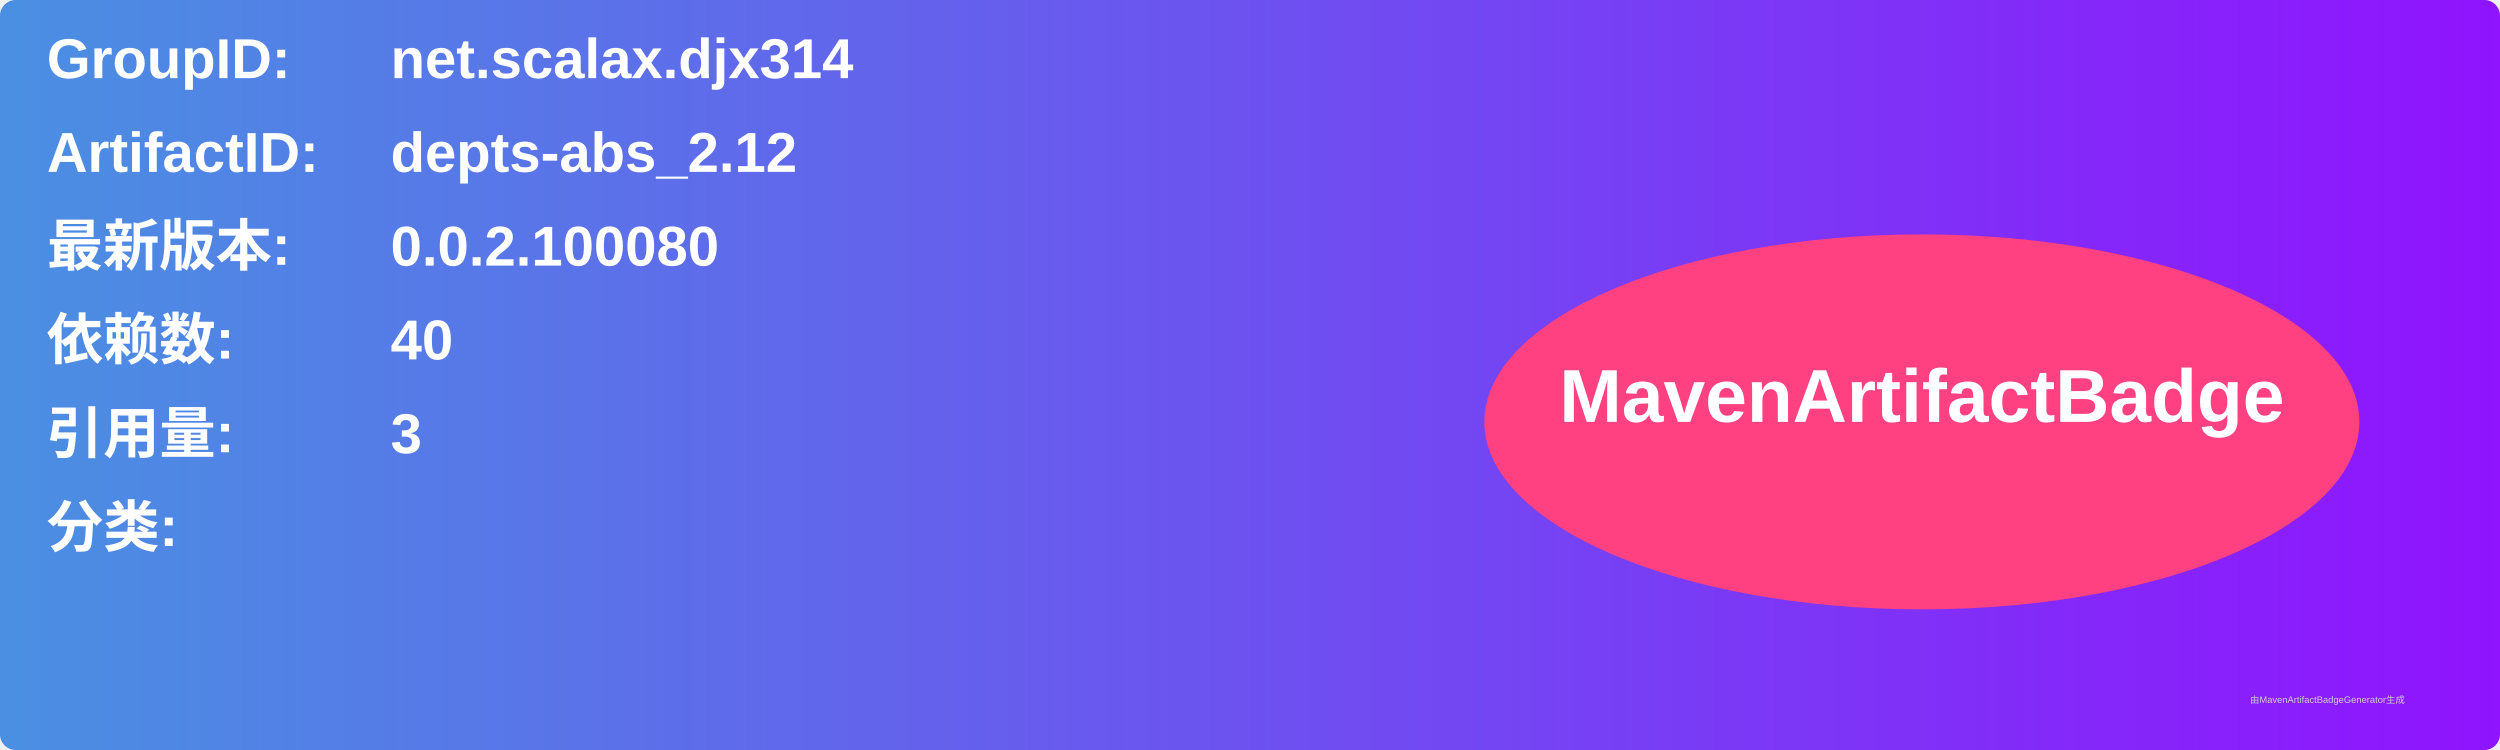
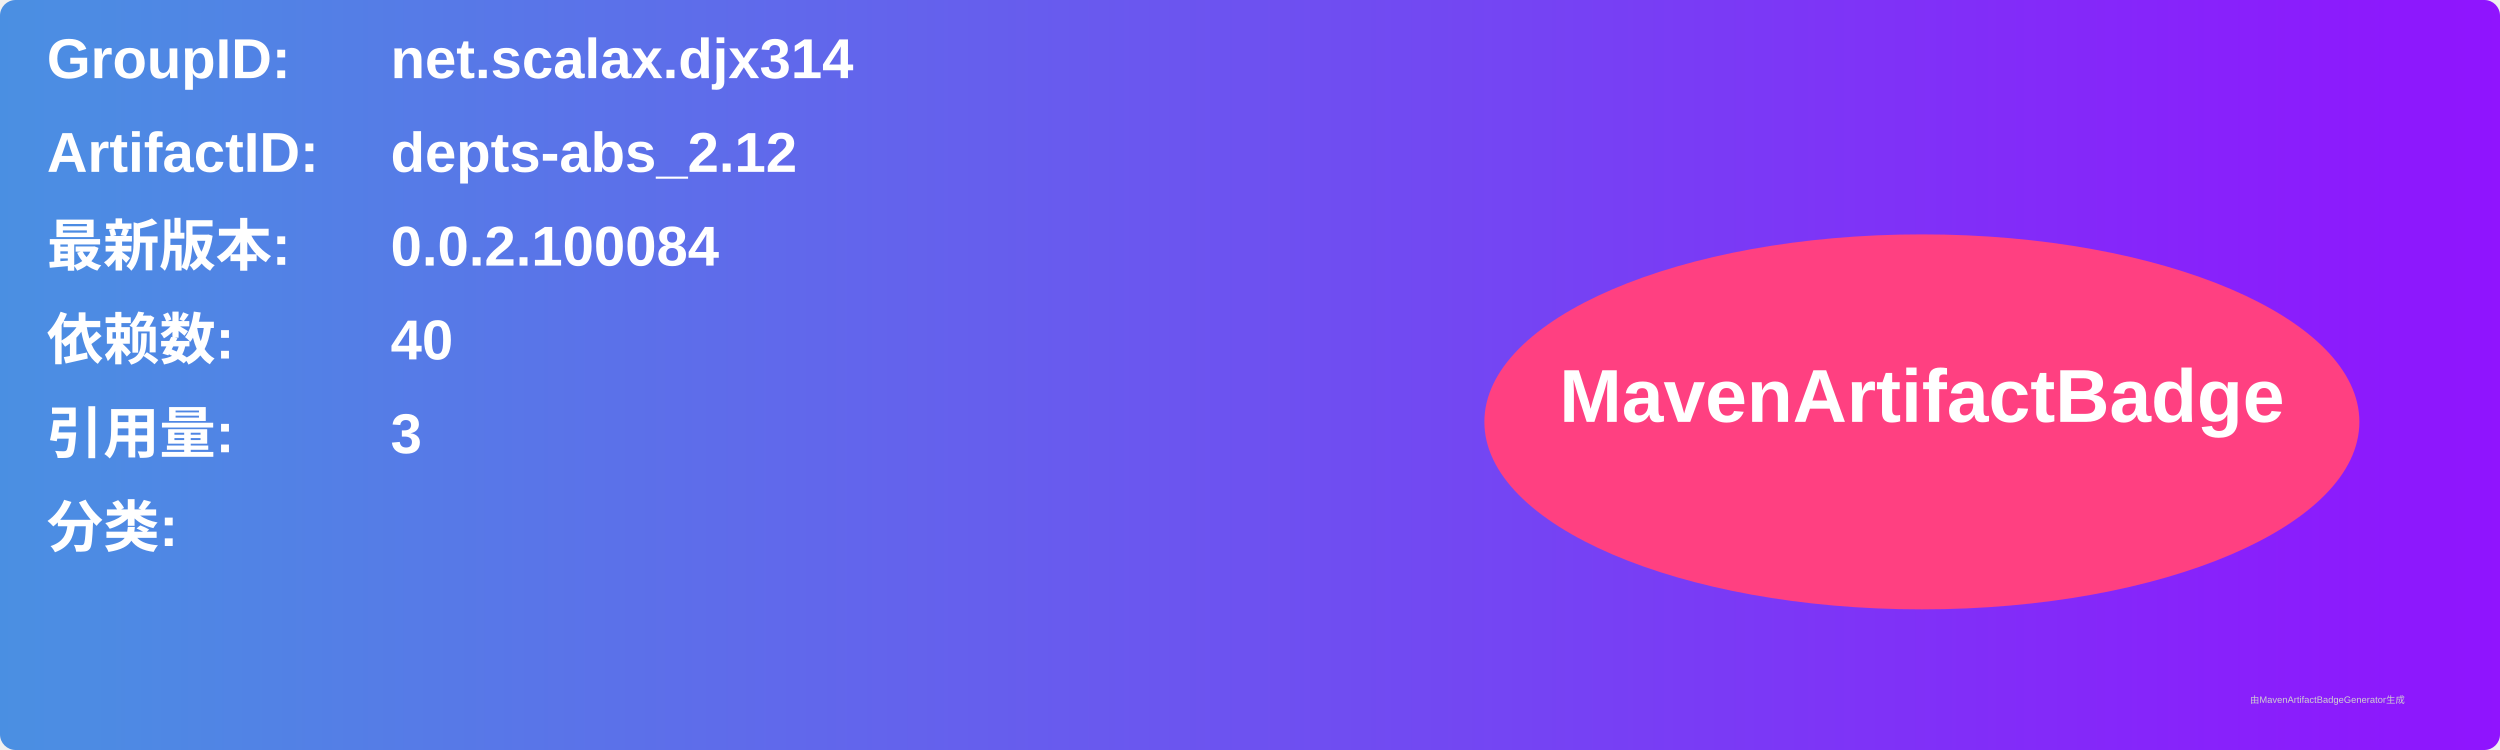
<svg xmlns="http://www.w3.org/2000/svg" width="800" height="240" viewBox="0 0 800 240">
  <linearGradient id="grad" x1="0%" y1="0%" x2="100%" y2="0%">
    <stop offset="0%" stop-color="#4a90e2" />
    <stop offset="100%" stop-color="#9013fe" />
  </linearGradient>
  <rect width="100%" height="100%" rx="5" ry="5" fill="url(#grad)" />
  <g transform="translate(15, 15)">
    <text x="0" y="10" font-family="Arial" font-size="18" fill="white" font-weight="bold" width="260">GroupID:</text>
    <text x="110" y="10" font-family="Arial" font-size="18" fill="white" font-weight="bold" width="460">net.scalax.djx314</text>
    <text x="0" y="40" font-family="Arial" font-size="18" fill="white" font-weight="bold" width="260">ArtifactID:</text>
    <text x="110" y="40" font-family="Arial" font-size="18" fill="white" font-weight="bold" width="460">depts-abs_2.12</text>
    <text x="0" y="70" font-family="Arial" font-size="18" fill="white" font-weight="bold">最新版本:</text>
    <text x="110" y="70" font-family="Arial" font-size="18" fill="white" font-weight="bold">
-       <tspan font-weight="bold">0.0.2.100080</tspan>
+       <tspan font-weight="bold">0.0.2.100084</tspan>
    </text>
    <text x="0" y="100" font-family="Arial" font-size="18" fill="white" font-weight="bold">依赖数: </text>
    <text x="110" y="100" font-family="Arial" font-size="18" fill="white">
      <tspan font-weight="bold">40</tspan>
    </text>
    <text x="0" y="130" font-family="Arial" font-size="18" fill="white" font-weight="bold">引用量: </text>
    <text x="110" y="130" font-family="Arial" font-size="18" fill="white">
      <tspan font-weight="bold">3</tspan>
    </text>
    <text x="0" y="160" font-family="Arial" font-size="18" fill="white" font-weight="bold">分类:</text>
    <text x="10" y="190" font-family="Arial" font-size="10" fill="white">
      <tspan font-weight="bold" />
    </text>
    <ellipse cx="600" cy="120" rx="140" ry="60" fill="#ff4081" />
    <text x="600" y="120" text-anchor="middle" font-family="Arial" font-size="24" fill="white" font-weight="bold">MavenArtifactBadge</text>
  </g>
  <text x="720" y="225" font-family="Arial" font-size="3" fill="#d0d0d0">由MavenArtifactBadgeGenerator生成</text>
</svg>
